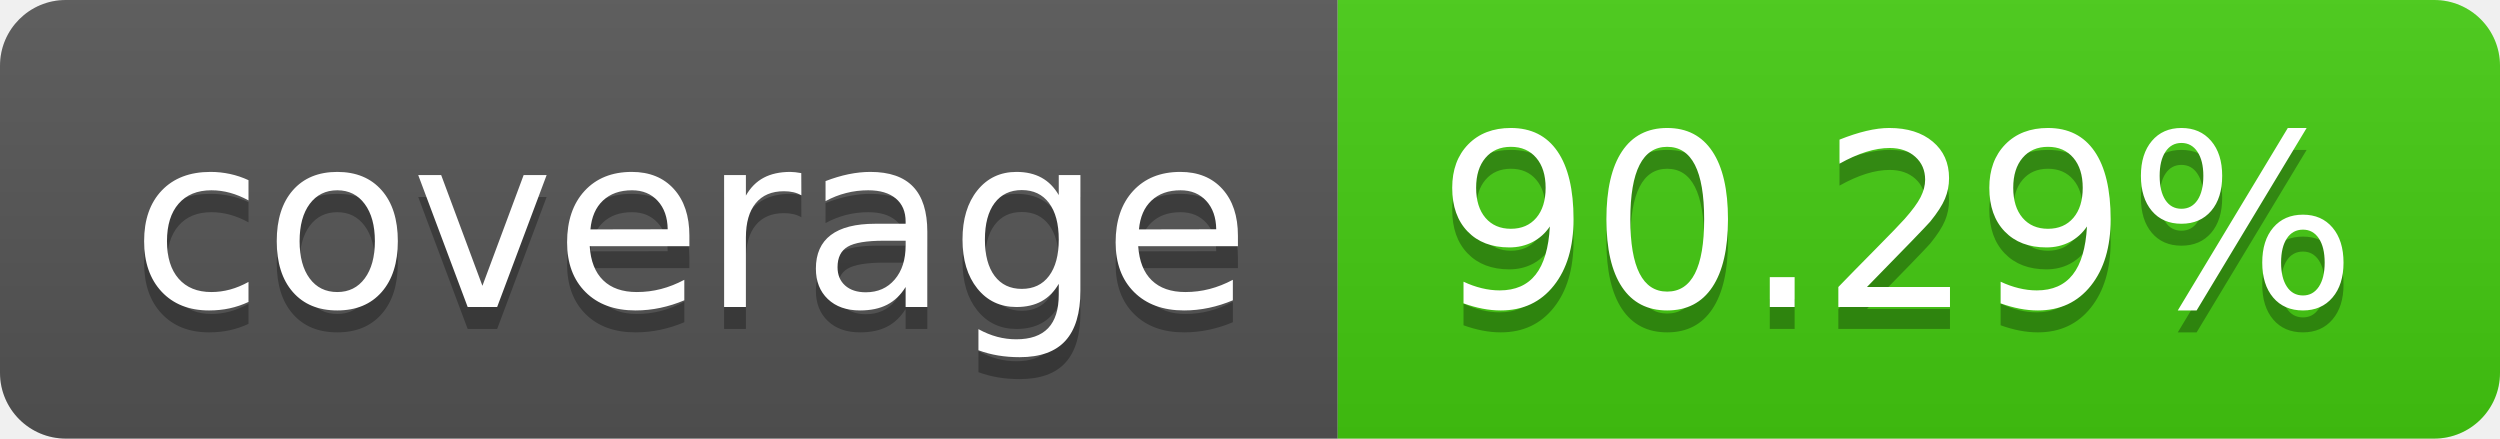
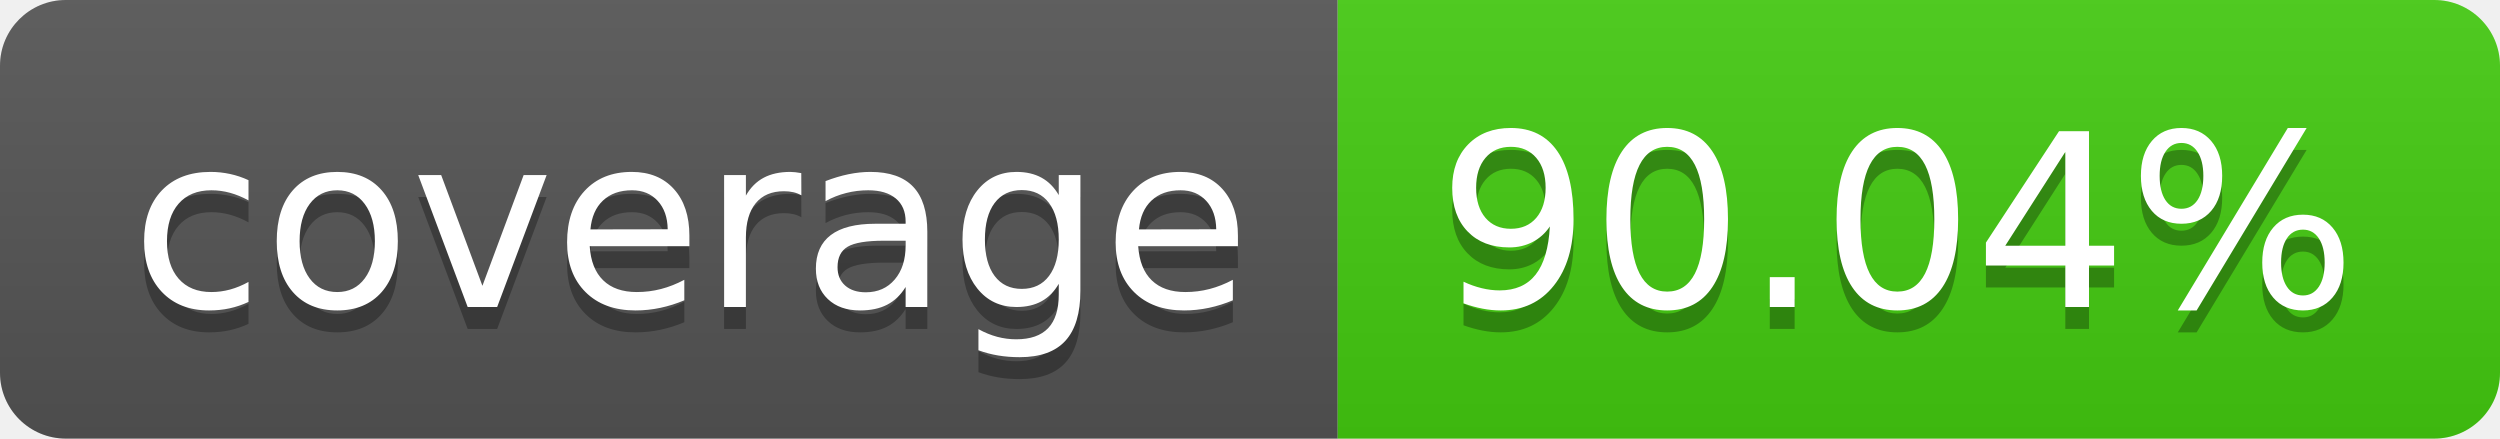
- <svg xmlns="http://www.w3.org/2000/svg" width="114" height="20" role="img" aria-label="coverage: 90.29%">
+ <svg xmlns="http://www.w3.org/2000/svg" width="114" height="20" role="img" aria-label="coverage: 90.04%">
  <linearGradient id="s" x2="0" y2="100%">
    <stop offset="0" stop-color="#bbb" stop-opacity=".1" />
    <stop offset="1" stop-opacity=".1" />
  </linearGradient>
  <clipPath id="r">
    <rect width="114" height="20" rx="3" fill="#fff" />
  </clipPath>
  <g clip-path="url(#r)">
    <rect width="61" height="20" fill="#555" />
    <rect x="61" width="53" height="20" fill="#4c1" />
    <rect width="114" height="20" fill="url(#s)" />
  </g>
  <g fill="#fff" text-anchor="middle" font-family="Verdana,Geneva,DejaVu Sans,sans-serif" text-rendering="geometricPrecision" font-size="110">
    <text aria-hidden="true" x="315" y="150" fill="#010101" fill-opacity=".3" transform="scale(.1)" textLength="510">coverage</text>
    <text x="315" y="140" transform="scale(.1)" fill="#fff" textLength="510">coverage</text>
-     <text aria-hidden="true" x="865" y="150" fill="#010101" fill-opacity=".3" transform="scale(.1)" textLength="430">90.29%</text>
-     <text x="865" y="140" transform="scale(.1)" fill="#fff" textLength="430">90.29%</text>
+     <text aria-hidden="true" x="865" y="150" fill="#010101" fill-opacity=".3" transform="scale(.1)" textLength="430">90.04%</text>
+     <text x="865" y="140" transform="scale(.1)" fill="#fff" textLength="430">90.04%</text>
  </g>
</svg>
